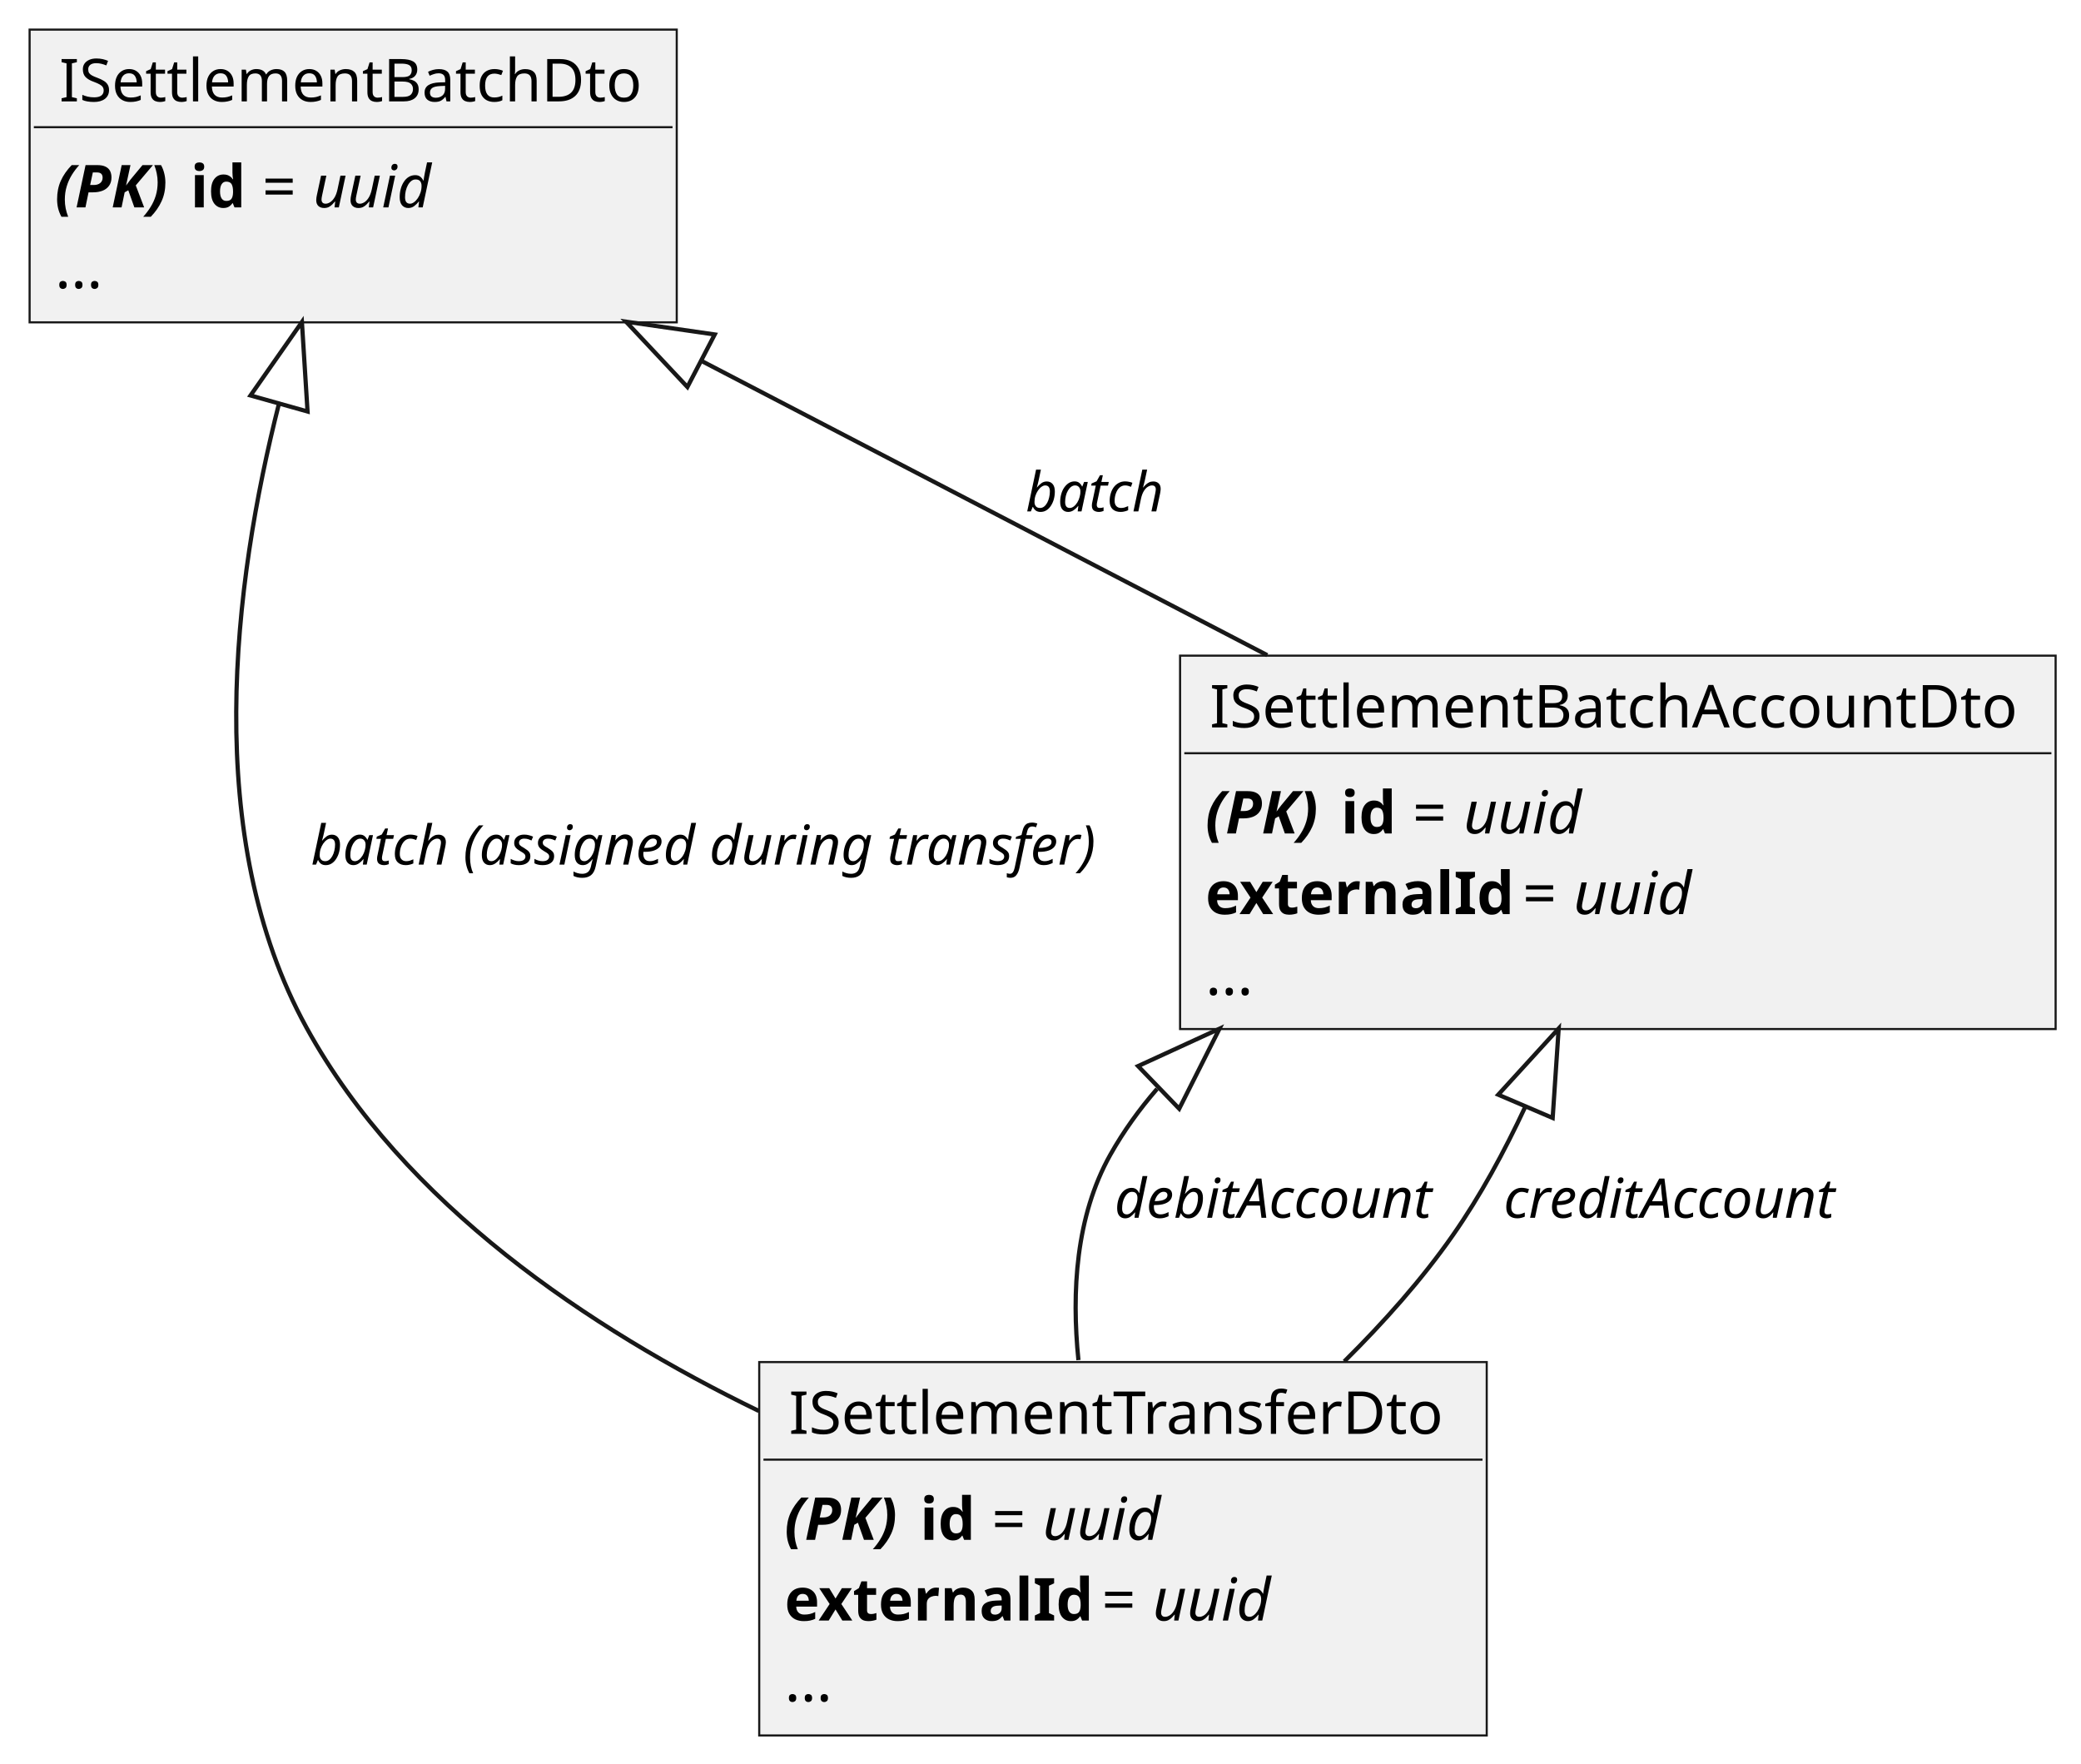
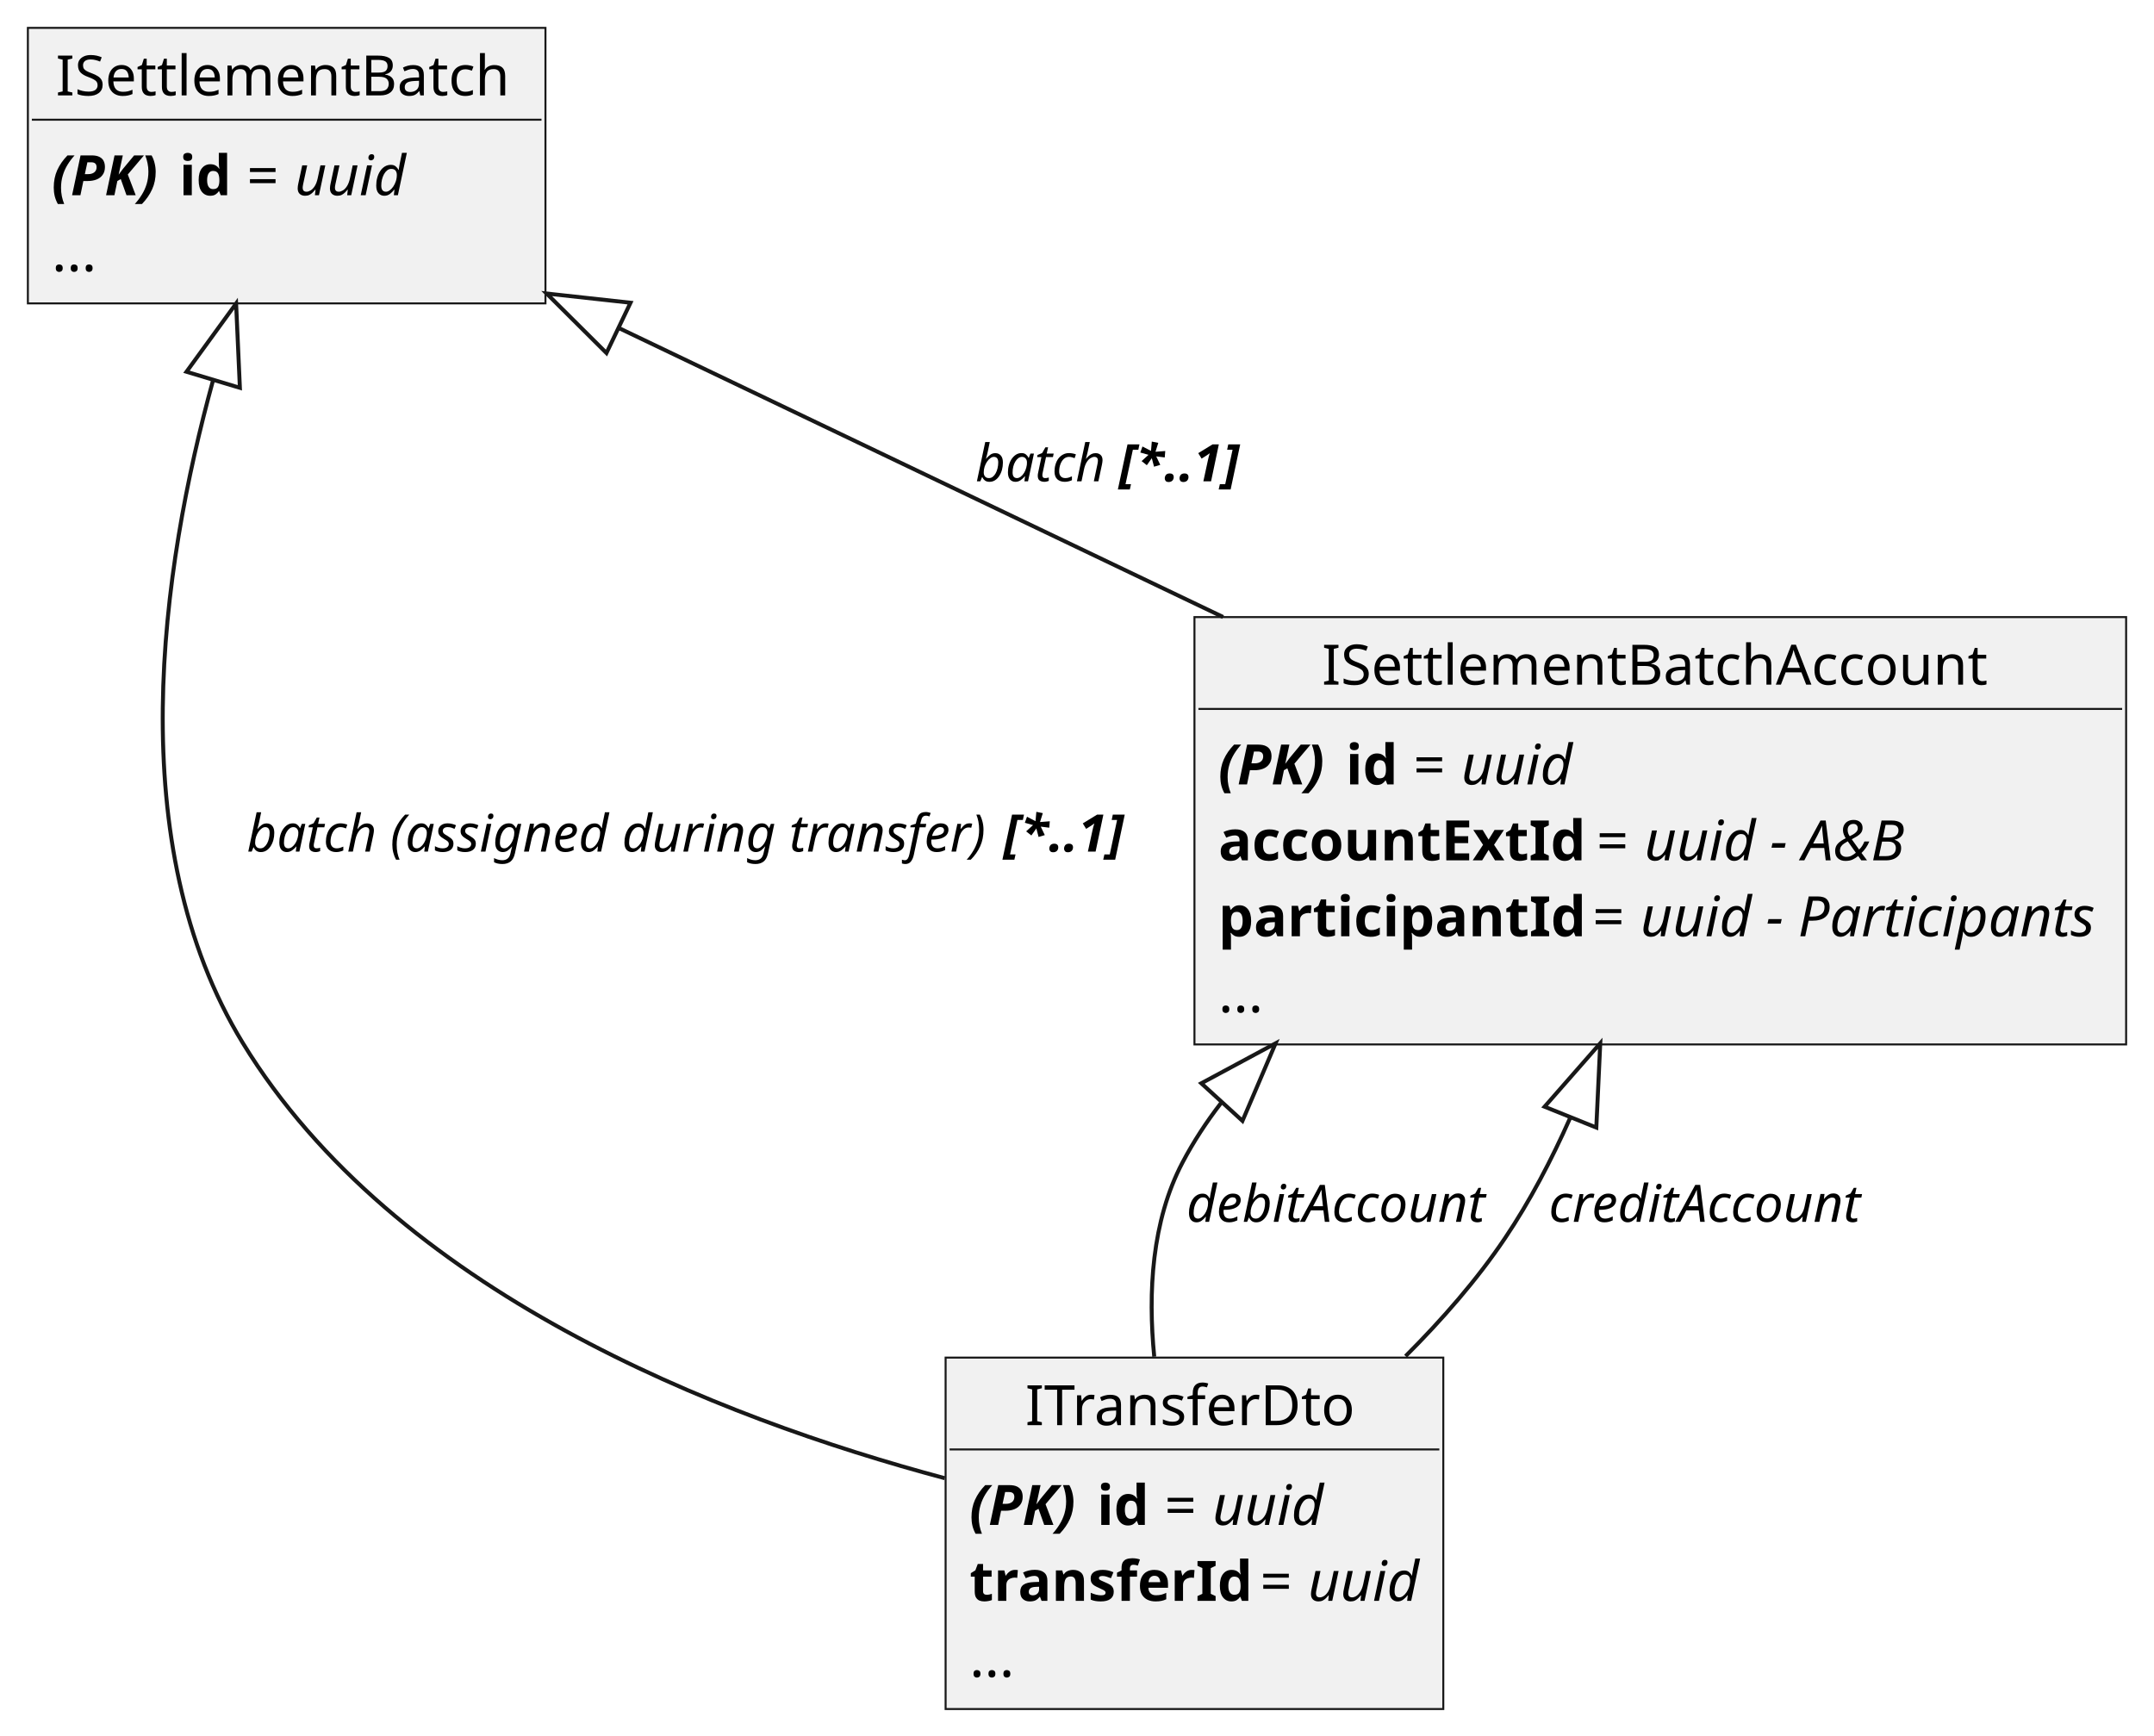
- <svg xmlns="http://www.w3.org/2000/svg" contentStyleType="text/css" height="417px" preserveAspectRatio="none" style="width:492px;height:417px;background:#FFFFFF;" version="1.1" viewBox="0 0 492 417" width="492px" zoomAndPan="magnify">
+ <svg xmlns="http://www.w3.org/2000/svg" contentStyleType="text/css" height="436px" preserveAspectRatio="none" style="width:541px;height:436px;background:#FFFFFF;" version="1.1" viewBox="0 0 541 436" width="541px" zoomAndPan="magnify">
  <defs />
  <g>
-     <g id="elem_ISettlementTransferDto">
-       <rect fill="#F1F1F1" height="88.272" style="stroke:#181818;stroke-width:0.5;" width="172" x="179.5" y="322" />
-       <text fill="#000000" font-family="sans-serif" font-size="14" lengthAdjust="spacing" textLength="158" x="186.5" y="338.966">ISettlementTransferDto</text>
-       <line style="stroke:#181818;stroke-width:0.5;" x1="180.5" x2="350.5" y1="345.068" y2="345.068" />
-       <text fill="#000000" font-family="sans-serif" font-size="14" font-style="italic" font-weight="bold" lengthAdjust="spacing" textLength="28" x="185.5" y="364.034">(PK)</text>
-       <text fill="#000000" font-family="sans-serif" font-size="14" font-weight="bold" lengthAdjust="spacing" textLength="13" x="217.5" y="364.034">id</text>
-       <text fill="#000000" font-family="sans-serif" font-size="14" lengthAdjust="spacing" textLength="8" x="234.5" y="364.034">=</text>
-       <text fill="#000000" font-family="sans-serif" font-size="14" font-style="italic" lengthAdjust="spacing" textLength="28" x="246.5" y="364.034">uuid</text>
-       <text fill="#000000" font-family="sans-serif" font-size="14" font-weight="bold" lengthAdjust="spacing" textLength="71" x="185.5" y="383.102">externalId</text>
-       <text fill="#000000" font-family="sans-serif" font-size="14" lengthAdjust="spacing" textLength="8" x="260.5" y="383.102">=</text>
-       <text fill="#000000" font-family="sans-serif" font-size="14" font-style="italic" lengthAdjust="spacing" textLength="28" x="272.5" y="383.102">uuid</text>
-       <text fill="#000000" font-family="sans-serif" font-size="14" lengthAdjust="spacing" textLength="12" x="185.5" y="402.17">...</text>
+     <g id="elem_ITransferDto">
+       <rect fill="#F1F1F1" height="88.272" style="stroke:#181818;stroke-width:0.5;" width="125" x="237.5" y="341" />
+       <text fill="#000000" font-family="sans-serif" font-size="14" lengthAdjust="spacing" textLength="85" x="257.5" y="357.966">ITransferDto</text>
+       <line style="stroke:#181818;stroke-width:0.5;" x1="238.5" x2="361.5" y1="364.068" y2="364.068" />
+       <text fill="#000000" font-family="sans-serif" font-size="14" font-style="italic" font-weight="bold" lengthAdjust="spacing" textLength="28" x="243.5" y="383.034">(PK)</text>
+       <text fill="#000000" font-family="sans-serif" font-size="14" font-weight="bold" lengthAdjust="spacing" textLength="13" x="275.5" y="383.034">id</text>
+       <text fill="#000000" font-family="sans-serif" font-size="14" lengthAdjust="spacing" textLength="8" x="292.5" y="383.034">=</text>
+       <text fill="#000000" font-family="sans-serif" font-size="14" font-style="italic" lengthAdjust="spacing" textLength="28" x="304.5" y="383.034">uuid</text>
+       <text fill="#000000" font-family="sans-serif" font-size="14" font-weight="bold" lengthAdjust="spacing" textLength="69" x="243.5" y="402.102">transferId</text>
+       <text fill="#000000" font-family="sans-serif" font-size="14" lengthAdjust="spacing" textLength="8" x="316.5" y="402.102">=</text>
+       <text fill="#000000" font-family="sans-serif" font-size="14" font-style="italic" lengthAdjust="spacing" textLength="28" x="328.5" y="402.102">uuid</text>
+       <text fill="#000000" font-family="sans-serif" font-size="14" lengthAdjust="spacing" textLength="12" x="243.5" y="421.17">...</text>
    </g>
-     <g id="elem_ISettlementBatchAccountDto">
-       <rect fill="#F1F1F1" height="88.272" style="stroke:#181818;stroke-width:0.5;" width="207" x="279" y="155" />
-       <text fill="#000000" font-family="sans-serif" font-size="14" lengthAdjust="spacing" textLength="193" x="286" y="171.966">ISettlementBatchAccountDto</text>
-       <line style="stroke:#181818;stroke-width:0.5;" x1="280" x2="485" y1="178.068" y2="178.068" />
-       <text fill="#000000" font-family="sans-serif" font-size="14" font-style="italic" font-weight="bold" lengthAdjust="spacing" textLength="28" x="285" y="197.034">(PK)</text>
-       <text fill="#000000" font-family="sans-serif" font-size="14" font-weight="bold" lengthAdjust="spacing" textLength="13" x="317" y="197.034">id</text>
-       <text fill="#000000" font-family="sans-serif" font-size="14" lengthAdjust="spacing" textLength="8" x="334" y="197.034">=</text>
-       <text fill="#000000" font-family="sans-serif" font-size="14" font-style="italic" lengthAdjust="spacing" textLength="28" x="346" y="197.034">uuid</text>
-       <text fill="#000000" font-family="sans-serif" font-size="14" font-weight="bold" lengthAdjust="spacing" textLength="71" x="285" y="216.102">externalId</text>
-       <text fill="#000000" font-family="sans-serif" font-size="14" lengthAdjust="spacing" textLength="8" x="360" y="216.102">=</text>
-       <text fill="#000000" font-family="sans-serif" font-size="14" font-style="italic" lengthAdjust="spacing" textLength="28" x="372" y="216.102">uuid</text>
-       <text fill="#000000" font-family="sans-serif" font-size="14" lengthAdjust="spacing" textLength="12" x="285" y="235.17">...</text>
+     <g id="elem_ISettlementBatchAccount">
+       <rect fill="#F1F1F1" height="107.34" style="stroke:#181818;stroke-width:0.5;" width="234" x="300" y="155" />
+       <text fill="#000000" font-family="sans-serif" font-size="14" lengthAdjust="spacing" textLength="170" x="332" y="171.966">ISettlementBatchAccount</text>
+       <line style="stroke:#181818;stroke-width:0.5;" x1="301" x2="533" y1="178.068" y2="178.068" />
+       <text fill="#000000" font-family="sans-serif" font-size="14" font-style="italic" font-weight="bold" lengthAdjust="spacing" textLength="28" x="306" y="197.034">(PK)</text>
+       <text fill="#000000" font-family="sans-serif" font-size="14" font-weight="bold" lengthAdjust="spacing" textLength="13" x="338" y="197.034">id</text>
+       <text fill="#000000" font-family="sans-serif" font-size="14" lengthAdjust="spacing" textLength="8" x="355" y="197.034">=</text>
+       <text fill="#000000" font-family="sans-serif" font-size="14" font-style="italic" lengthAdjust="spacing" textLength="28" x="367" y="197.034">uuid</text>
+       <text fill="#000000" font-family="sans-serif" font-size="14" font-weight="bold" lengthAdjust="spacing" textLength="91" x="306" y="216.102">accountExtId</text>
+       <text fill="#000000" font-family="sans-serif" font-size="14" lengthAdjust="spacing" textLength="8" x="401" y="216.102">=</text>
+       <text fill="#000000" font-family="sans-serif" font-size="14" font-style="italic" lengthAdjust="spacing" textLength="65" x="413" y="216.102">uuid - A&amp;B</text>
+       <text fill="#000000" font-family="sans-serif" font-size="14" font-weight="bold" lengthAdjust="spacing" textLength="90" x="306" y="235.17">participantId</text>
+       <text fill="#000000" font-family="sans-serif" font-size="14" lengthAdjust="spacing" textLength="8" x="400" y="235.17">=</text>
+       <text fill="#000000" font-family="sans-serif" font-size="14" font-style="italic" lengthAdjust="spacing" textLength="116" x="412" y="235.17">uuid - Participants</text>
+       <text fill="#000000" font-family="sans-serif" font-size="14" lengthAdjust="spacing" textLength="12" x="306" y="254.238">...</text>
    </g>
-     <g id="elem_ISettlementBatchDto">
-       <rect fill="#F1F1F1" height="69.204" style="stroke:#181818;stroke-width:0.5;" width="153" x="7" y="7" />
-       <text fill="#000000" font-family="sans-serif" font-size="14" lengthAdjust="spacing" textLength="139" x="14" y="23.966">ISettlementBatchDto</text>
-       <line style="stroke:#181818;stroke-width:0.5;" x1="8" x2="159" y1="30.068" y2="30.068" />
+     <g id="elem_ISettlementBatch">
+       <rect fill="#F1F1F1" height="69.204" style="stroke:#181818;stroke-width:0.5;" width="130" x="7" y="7" />
+       <text fill="#000000" font-family="sans-serif" font-size="14" lengthAdjust="spacing" textLength="116" x="14" y="23.966">ISettlementBatch</text>
+       <line style="stroke:#181818;stroke-width:0.5;" x1="8" x2="136" y1="30.068" y2="30.068" />
      <text fill="#000000" font-family="sans-serif" font-size="14" font-style="italic" font-weight="bold" lengthAdjust="spacing" textLength="28" x="13" y="49.034">(PK)</text>
      <text fill="#000000" font-family="sans-serif" font-size="14" font-weight="bold" lengthAdjust="spacing" textLength="13" x="45" y="49.034">id</text>
      <text fill="#000000" font-family="sans-serif" font-size="14" lengthAdjust="spacing" textLength="8" x="62" y="49.034">=</text>
      <text fill="#000000" font-family="sans-serif" font-size="14" font-style="italic" lengthAdjust="spacing" textLength="28" x="74" y="49.034">uuid</text>
      <text fill="#000000" font-family="sans-serif" font-size="14" lengthAdjust="spacing" textLength="12" x="13" y="68.102">...</text>
    </g>
-     <g id="link_ISettlementBatchAccountDto_ISettlementTransferDto">
-       <path codeLine="14" d="M273.56,257.42 C269.37,262.25 265.63,267.44 262.5,273 C254.36,287.49 253.32,305.39 254.97,321.54 " fill="none" id="ISettlementBatchAccountDto-backto-ISettlementTransferDto" style="stroke:#181818;stroke-width:1.0;" />
-       <polygon fill="none" points="269.07,252.03,288.32,243.19,278.79,262.11,269.07,252.03" style="stroke:#181818;stroke-width:1.0;" />
-       <text fill="#000000" font-family="sans-serif" font-size="13" font-style="italic" lengthAdjust="spacing" textLength="75" x="263.5" y="287.897">debitAccount</text>
+     <g id="link_ISettlementBatchAccount_ITransferDto">
+       <path codeLine="15" d="M306.66,277.07 C303.02,281.78 299.76,286.76 297,292 C289.26,306.71 288.31,324.65 289.9,340.77 " fill="none" id="ISettlementBatchAccount-backto-ITransferDto" style="stroke:#181818;stroke-width:1.0;" />
+       <polygon fill="none" points="301.72,272.1,320.38,262.06,312.06,281.54,301.72,272.1" style="stroke:#181818;stroke-width:1.0;" />
+       <text fill="#000000" font-family="sans-serif" font-size="13" font-style="italic" lengthAdjust="spacing" textLength="75" x="298" y="306.897">debitAccount</text>
    </g>
-     <g id="link_ISettlementBatchAccountDto_ISettlementTransferDto">
-       <path codeLine="15" d="M360.55,261.78 C355.65,272.27 349.96,282.76 343.5,292 C336.17,302.49 327.13,312.63 317.82,321.85 " fill="none" id="ISettlementBatchAccountDto-backto-ISettlementTransferDto-1" style="stroke:#181818;stroke-width:1.0;" />
-       <polygon fill="none" points="354.22,258.79,368.51,243.14,367.09,264.29,354.22,258.79" style="stroke:#181818;stroke-width:1.0;" />
-       <text fill="#000000" font-family="sans-serif" font-size="13" font-style="italic" lengthAdjust="spacing" textLength="78" x="355.5" y="287.897">creditAccount</text>
+     <g id="link_ISettlementBatchAccount_ITransferDto">
+       <path codeLine="16" d="M394.33,280.87 C389.66,291.37 384.23,301.75 378,311 C370.96,321.46 362.15,331.52 353.02,340.64 " fill="none" id="ISettlementBatchAccount-backto-ITransferDto-1" style="stroke:#181818;stroke-width:1.0;" />
+       <polygon fill="none" points="387.94,277.98,401.92,262.05,400.93,283.22,387.94,277.98" style="stroke:#181818;stroke-width:1.0;" />
+       <text fill="#000000" font-family="sans-serif" font-size="13" font-style="italic" lengthAdjust="spacing" textLength="78" x="389" y="306.897">creditAccount</text>
    </g>
-     <g id="link_ISettlementBatchDto_ISettlementTransferDto">
-       <path codeLine="16" d="M65.94,95.48 C55.15,138.01 47.64,197.87 72.5,243 C95.45,284.66 139.29,314.07 179.4,333.56 " fill="none" id="ISettlementBatchDto-backto-ISettlementTransferDto" style="stroke:#181818;stroke-width:1.0;" />
-       <polygon fill="none" points="59.23,93.49,71.38,76.13,72.71,97.28,59.23,93.49" style="stroke:#181818;stroke-width:1.0;" />
-       <text fill="#000000" font-family="sans-serif" font-size="13" font-style="italic" lengthAdjust="spacing" textLength="187" x="73.5" y="204.397">batch (assigned during transfer)</text>
+     <g id="link_ISettlementBatch_ITransferDto">
+       <path codeLine="17" d="M53.48,95.64 C40.5,142.86 30.37,211.97 61,262 C99.13,324.28 180.17,356.03 237.28,371.29 " fill="none" id="ISettlementBatch-backto-ITransferDto" style="stroke:#181818;stroke-width:1.0;" />
+       <polygon fill="none" points="46.84,93.38,59.3,76.24,60.25,97.41,46.84,93.38" style="stroke:#181818;stroke-width:1.0;" />
+       <text fill="#000000" font-family="sans-serif" font-size="13" font-style="italic" lengthAdjust="spacing" textLength="187" x="62" y="213.897">batch (assigned during transfer)</text>
+       <text fill="#000000" font-family="sans-serif" font-size="13" font-style="italic" font-weight="bold" lengthAdjust="spacing" textLength="30" x="252" y="213.897">[*..1]</text>
    </g>
-     <g id="link_ISettlementBatchDto_ISettlementBatchAccountDto">
-       <path codeLine="17" d="M165.86,85.33 C207.5,106.99 257.9,133.2 299.61,154.89 " fill="none" id="ISettlementBatchDto-backto-ISettlementBatchAccountDto" style="stroke:#181818;stroke-width:1.0;" />
-       <polygon fill="none" points="162.52,91.49,148.01,76.05,168.98,79.07,162.52,91.49" style="stroke:#181818;stroke-width:1.0;" />
-       <text fill="#000000" font-family="sans-serif" font-size="13" font-style="italic" lengthAdjust="spacing" textLength="33" x="242.5" y="120.897">batch</text>
+     <g id="link_ISettlementBatch_ISettlementBatchAccount">
+       <path codeLine="18" d="M155.44,82.4 C201.02,104.2 258.03,131.47 307.19,154.98 " fill="none" id="ISettlementBatch-backto-ISettlementBatchAccount" style="stroke:#181818;stroke-width:1.0;" />
+       <polygon fill="none" points="152.32,88.67,137.3,73.73,158.36,76.04,152.32,88.67" style="stroke:#181818;stroke-width:1.0;" />
+       <text fill="#000000" font-family="sans-serif" font-size="13" font-style="italic" lengthAdjust="spacing" textLength="33" x="245" y="120.897">batch</text>
+       <text fill="#000000" font-family="sans-serif" font-size="13" font-style="italic" font-weight="bold" lengthAdjust="spacing" textLength="30" x="281" y="120.897">[*..1]</text>
    </g>
  </g>
</svg>
